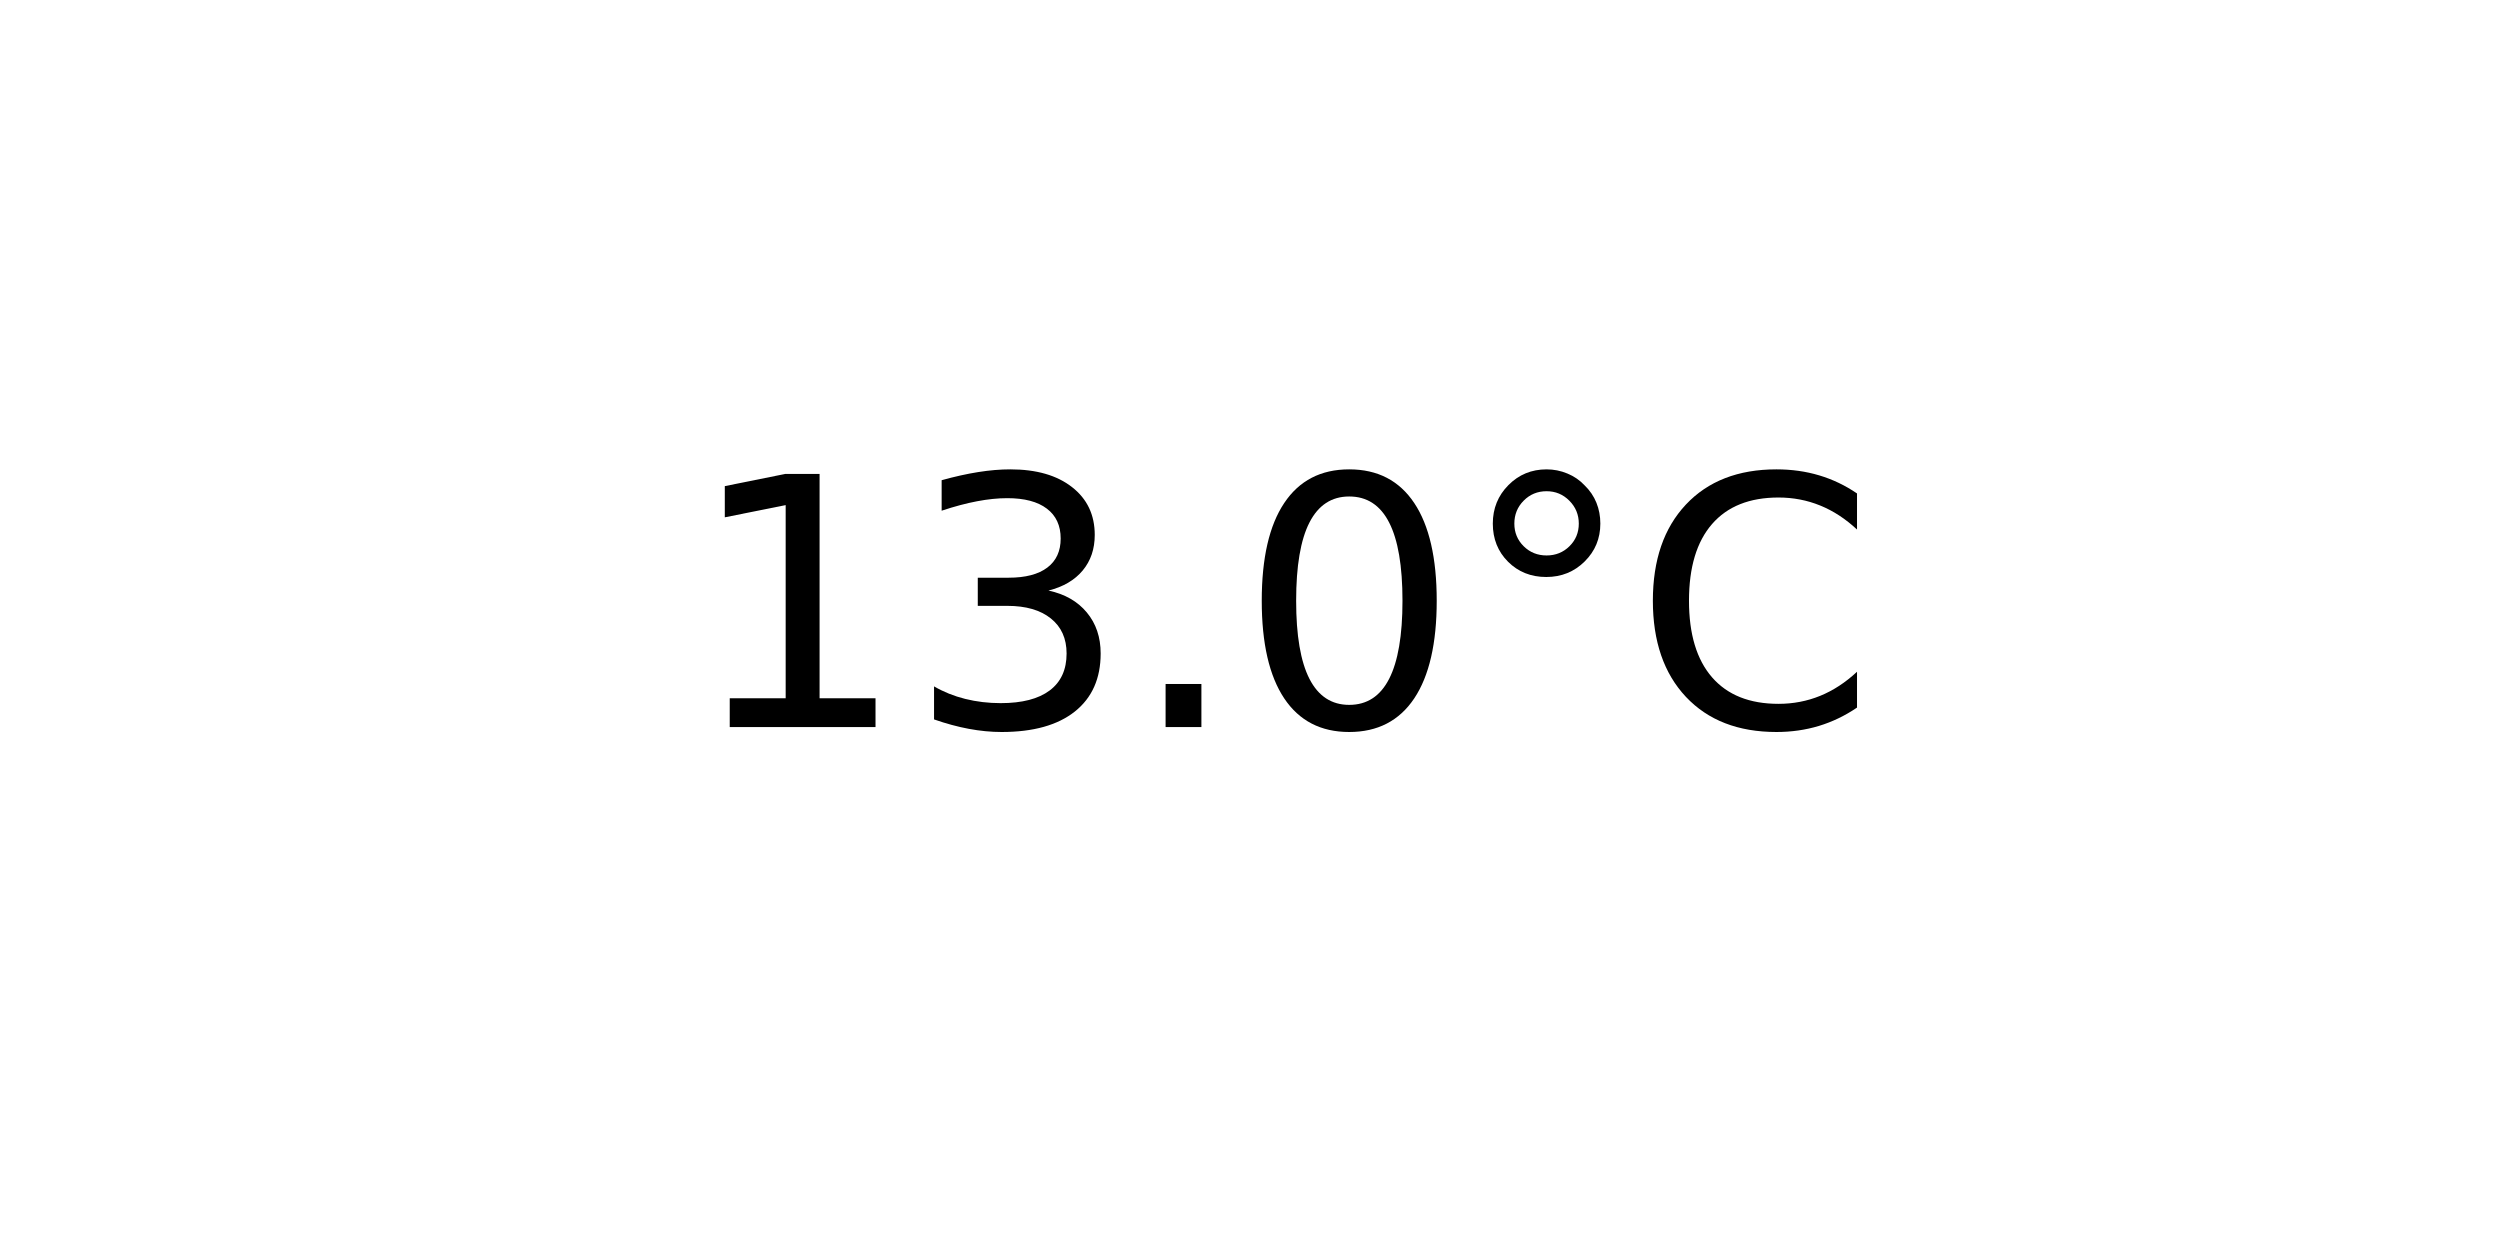
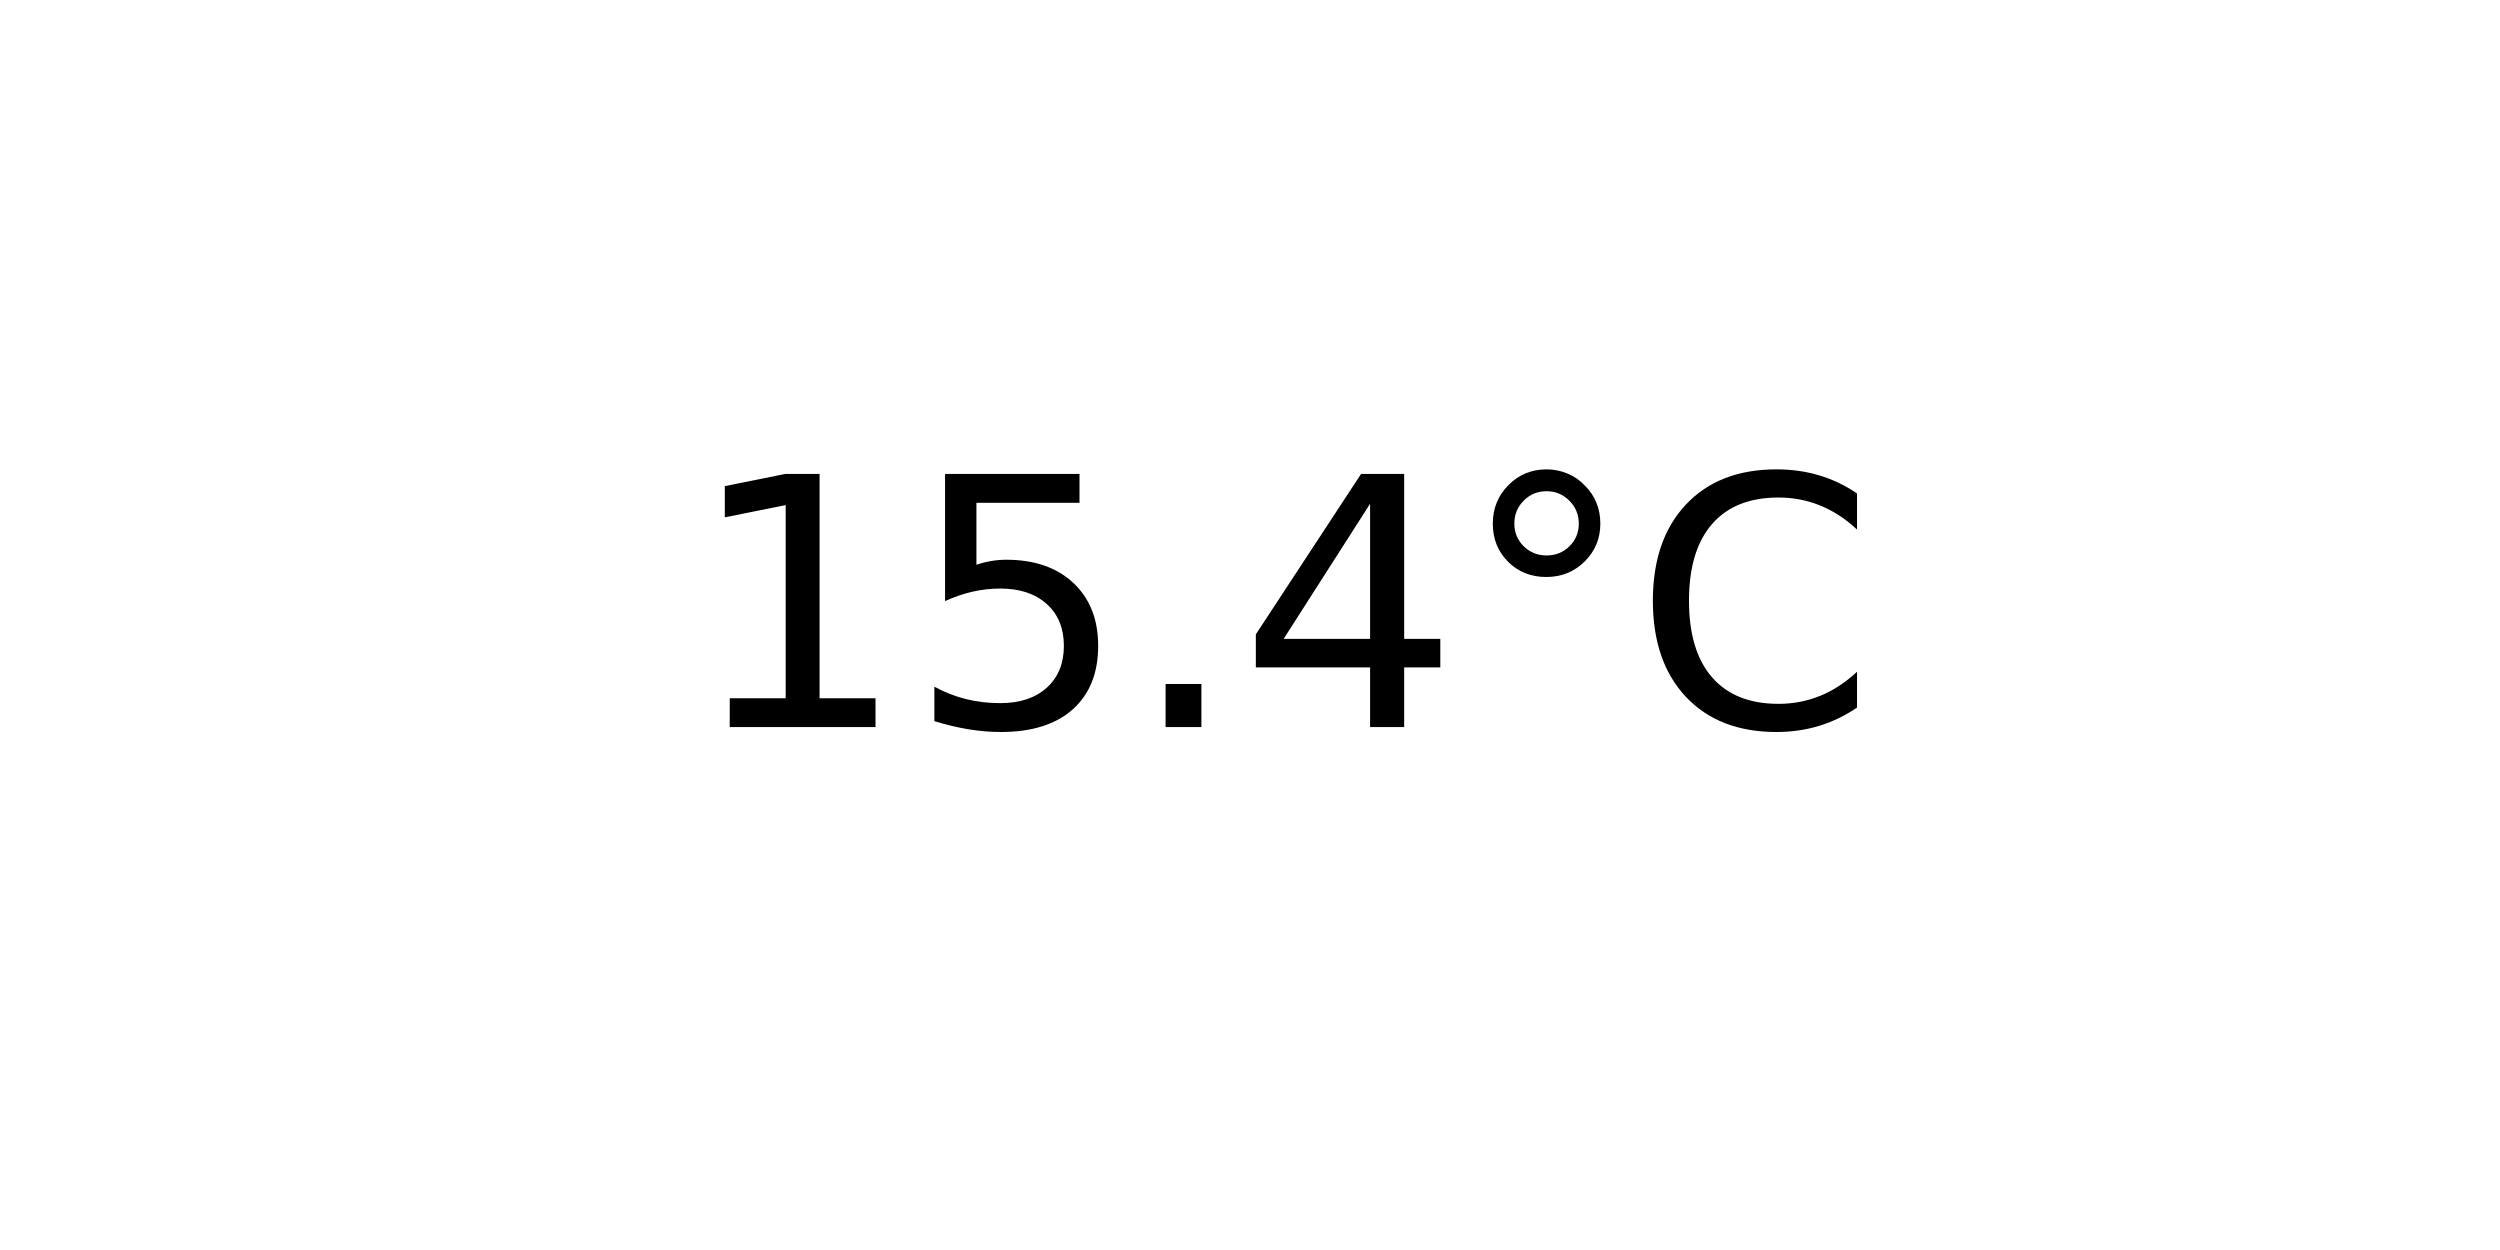
<svg xmlns="http://www.w3.org/2000/svg" xmlns:xlink="http://www.w3.org/1999/xlink" width="72pt" height="36pt" viewBox="0 0 72 36" version="1.1">
  <defs>
    <style type="text/css">*{stroke-linejoin: round; stroke-linecap: butt}</style>
  </defs>
  <g id="figure_1">
    <g id="axes_1">
      <g id="text_1">
        <g transform="translate(19.77578 20.93937) scale(0.1 -0.1)">
          <defs>
            <path id="DejaVuSans-31" d="M 794 531  L 1825 531  L 1825 4091  L 703 3866  L 703 4441  L 1819 4666  L 2450 4666  L 2450 531  L 3481 531  L 3481 0  L 794 0  L 794 531  z " transform="scale(0.015625)" />
-             <path id="DejaVuSans-33" d="M 2597 2516  Q 3050 2419 3304 2112  Q 3559 1806 3559 1356  Q 3559 666 3084 287  Q 2609 -91 1734 -91  Q 1441 -91 1130 -33  Q 819 25 488 141  L 488 750  Q 750 597 1062 519  Q 1375 441 1716 441  Q 2309 441 2620 675  Q 2931 909 2931 1356  Q 2931 1769 2642 2001  Q 2353 2234 1838 2234  L 1294 2234  L 1294 2753  L 1863 2753  Q 2328 2753 2575 2939  Q 2822 3125 2822 3475  Q 2822 3834 2567 4026  Q 2313 4219 1838 4219  Q 1578 4219 1281 4162  Q 984 4106 628 3988  L 628 4550  Q 988 4650 1302 4700  Q 1616 4750 1894 4750  Q 2613 4750 3031 4423  Q 3450 4097 3450 3541  Q 3450 3153 3228 2886  Q 3006 2619 2597 2516  z " transform="scale(0.015625)" />
+             <path id="DejaVuSans-35" d="M 691 4666  L 3169 4666  L 3169 4134  L 1269 4134  L 1269 2991  Q 1406 3038 1543 3061  Q 1681 3084 1819 3084  Q 2600 3084 3056 2656  Q 3513 2228 3513 1497  Q 3513 744 3044 326  Q 2575 -91 1722 -91  Q 1428 -91 1123 -41  Q 819 9 494 109  L 494 744  Q 775 591 1075 516  Q 1375 441 1709 441  Q 2250 441 2565 725  Q 2881 1009 2881 1497  Q 2881 1984 2565 2268  Q 2250 2553 1709 2553  Q 1456 2553 1204 2497  Q 953 2441 691 2322  L 691 4666  z " transform="scale(0.015625)" />
            <path id="DejaVuSans-2e" d="M 684 794  L 1344 794  L 1344 0  L 684 0  L 684 794  z " transform="scale(0.015625)" />
-             <path id="DejaVuSans-30" d="M 2034 4250  Q 1547 4250 1301 3770  Q 1056 3291 1056 2328  Q 1056 1369 1301 889  Q 1547 409 2034 409  Q 2525 409 2770 889  Q 3016 1369 3016 2328  Q 3016 3291 2770 3770  Q 2525 4250 2034 4250  z M 2034 4750  Q 2819 4750 3233 4129  Q 3647 3509 3647 2328  Q 3647 1150 3233 529  Q 2819 -91 2034 -91  Q 1250 -91 836 529  Q 422 1150 422 2328  Q 422 3509 836 4129  Q 1250 4750 2034 4750  z " transform="scale(0.015625)" />
+             <path id="DejaVuSans-34" d="M 2419 4116  L 825 1625  L 2419 1625  L 2419 4116  z M 2253 4666  L 3047 4666  L 3047 1625  L 3713 1625  L 3713 1100  L 3047 1100  L 3047 0  L 2419 0  L 2419 1100  L 313 1100  L 313 1709  L 2253 4666  z " transform="scale(0.015625)" />
            <path id="DejaVuSans-b0" d="M 1600 4347  Q 1350 4347 1178 4173  Q 1006 4000 1006 3750  Q 1006 3503 1178 3333  Q 1350 3163 1600 3163  Q 1850 3163 2022 3333  Q 2194 3503 2194 3750  Q 2194 3997 2020 4172  Q 1847 4347 1600 4347  z M 1600 4750  Q 1800 4750 1984 4673  Q 2169 4597 2303 4453  Q 2447 4313 2519 4134  Q 2591 3956 2591 3750  Q 2591 3338 2302 3052  Q 2013 2766 1594 2766  Q 1172 2766 890 3047  Q 609 3328 609 3750  Q 609 4169 896 4459  Q 1184 4750 1600 4750  z " transform="scale(0.015625)" />
            <path id="DejaVuSans-43" d="M 4122 4306  L 4122 3641  Q 3803 3938 3442 4084  Q 3081 4231 2675 4231  Q 1875 4231 1450 3742  Q 1025 3253 1025 2328  Q 1025 1406 1450 917  Q 1875 428 2675 428  Q 3081 428 3442 575  Q 3803 722 4122 1019  L 4122 359  Q 3791 134 3420 21  Q 3050 -91 2638 -91  Q 1578 -91 968 557  Q 359 1206 359 2328  Q 359 3453 968 4101  Q 1578 4750 2638 4750  Q 3056 4750 3426 4639  Q 3797 4528 4122 4306  z " transform="scale(0.015625)" />
          </defs>
          <use xlink:href="#DejaVuSans-31" />
-           <use xlink:href="#DejaVuSans-33" x="63.623" />
+           <use xlink:href="#DejaVuSans-35" x="63.623" />
          <use xlink:href="#DejaVuSans-2e" x="127.246" />
-           <use xlink:href="#DejaVuSans-30" x="159.033" />
+           <use xlink:href="#DejaVuSans-34" x="159.033" />
          <use xlink:href="#DejaVuSans-b0" x="222.656" />
          <use xlink:href="#DejaVuSans-43" x="272.656" />
        </g>
      </g>
    </g>
  </g>
</svg>
